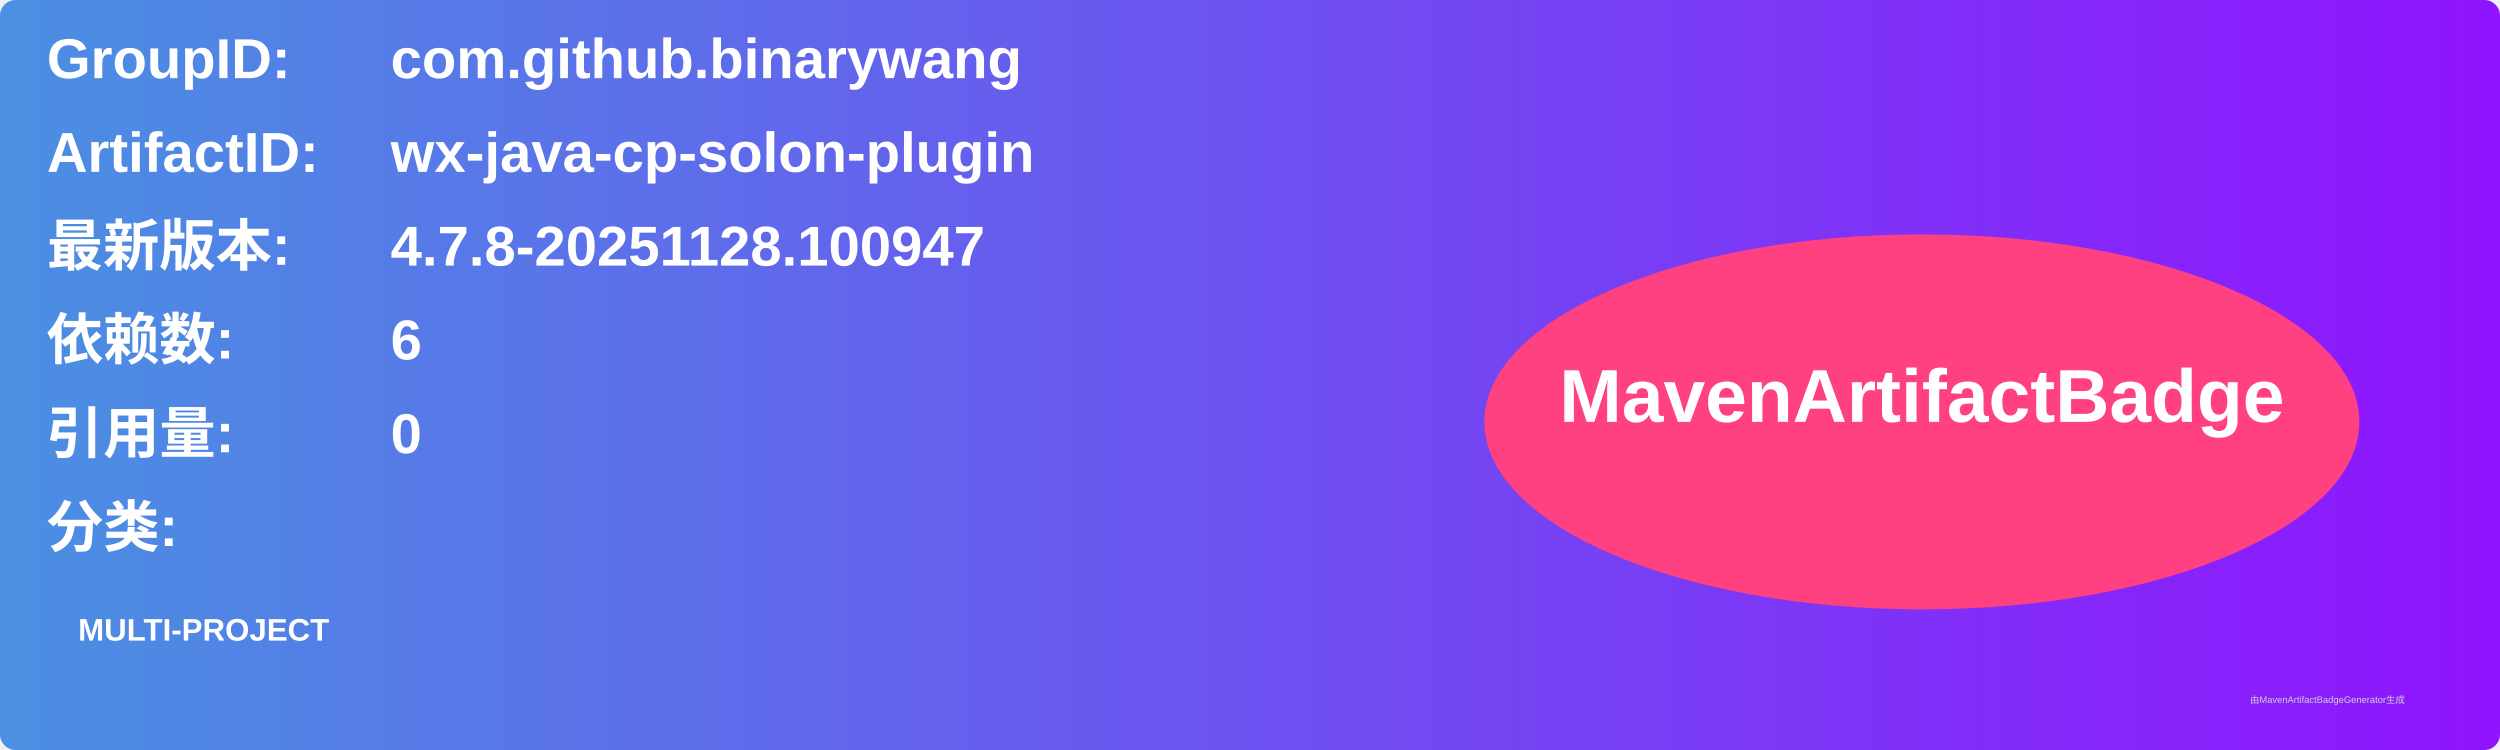
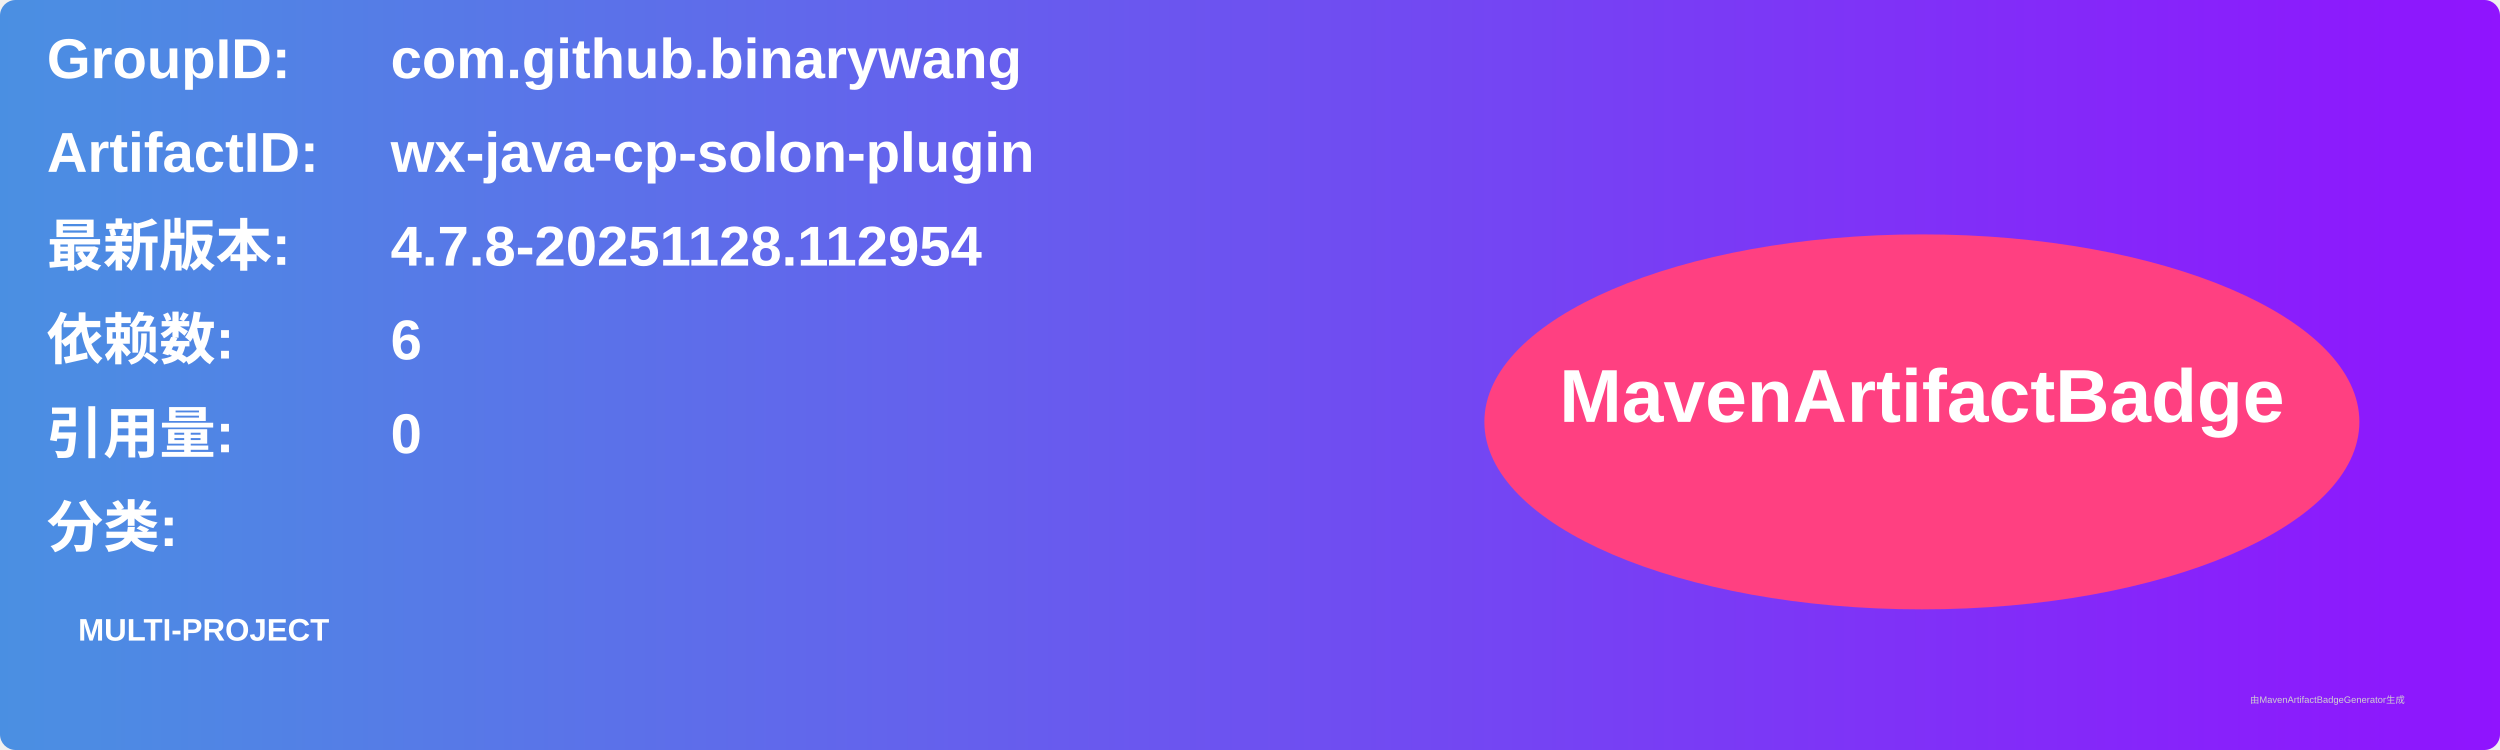
<svg xmlns="http://www.w3.org/2000/svg" width="800" height="240" viewBox="0 0 800 240">
  <linearGradient id="grad" x1="0%" y1="0%" x2="100%" y2="0%">
    <stop offset="0%" stop-color="#4a90e2" />
    <stop offset="100%" stop-color="#9013fe" />
  </linearGradient>
  <rect width="100%" height="100%" rx="5" ry="5" fill="url(#grad)" />
  <g transform="translate(15, 15)">
    <text x="0" y="10" font-family="Arial" font-size="18" fill="white" font-weight="bold" width="260">GroupID:</text>
    <text x="110" y="10" font-family="Arial" font-size="18" fill="white" font-weight="bold" width="460">com.github.binarywang</text>
    <text x="0" y="40" font-family="Arial" font-size="18" fill="white" font-weight="bold" width="260">ArtifactID:</text>
    <text x="110" y="40" font-family="Arial" font-size="18" fill="white" font-weight="bold" width="460">wx-java-cp-solon-plugin</text>
    <text x="0" y="70" font-family="Arial" font-size="18" fill="white" font-weight="bold">最新版本:</text>
    <text x="110" y="70" font-family="Arial" font-size="18" fill="white" font-weight="bold">
-       <tspan font-weight="bold">4.7.8-20251128.100947</tspan>
+       <tspan font-weight="bold">4.7.8-20251128.112954</tspan>
    </text>
    <text x="0" y="100" font-family="Arial" font-size="18" fill="white" font-weight="bold">依赖数: </text>
    <text x="110" y="100" font-family="Arial" font-size="18" fill="white">
      <tspan font-weight="bold">6</tspan>
    </text>
    <text x="0" y="130" font-family="Arial" font-size="18" fill="white" font-weight="bold">引用量: </text>
    <text x="110" y="130" font-family="Arial" font-size="18" fill="white">
      <tspan font-weight="bold">0</tspan>
    </text>
    <text x="0" y="160" font-family="Arial" font-size="18" fill="white" font-weight="bold">分类:</text>
    <text x="10" y="190" font-family="Arial" font-size="10" fill="white">
      <tspan font-weight="bold">MULTI-PROJECT</tspan>
    </text>
    <ellipse cx="600" cy="120" rx="140" ry="60" fill="#ff4081" />
    <text x="600" y="120" text-anchor="middle" font-family="Arial" font-size="24" fill="white" font-weight="bold">MavenArtifactBadge</text>
  </g>
  <text x="720" y="225" font-family="Arial" font-size="3" fill="#d0d0d0">由MavenArtifactBadgeGenerator生成</text>
</svg>
